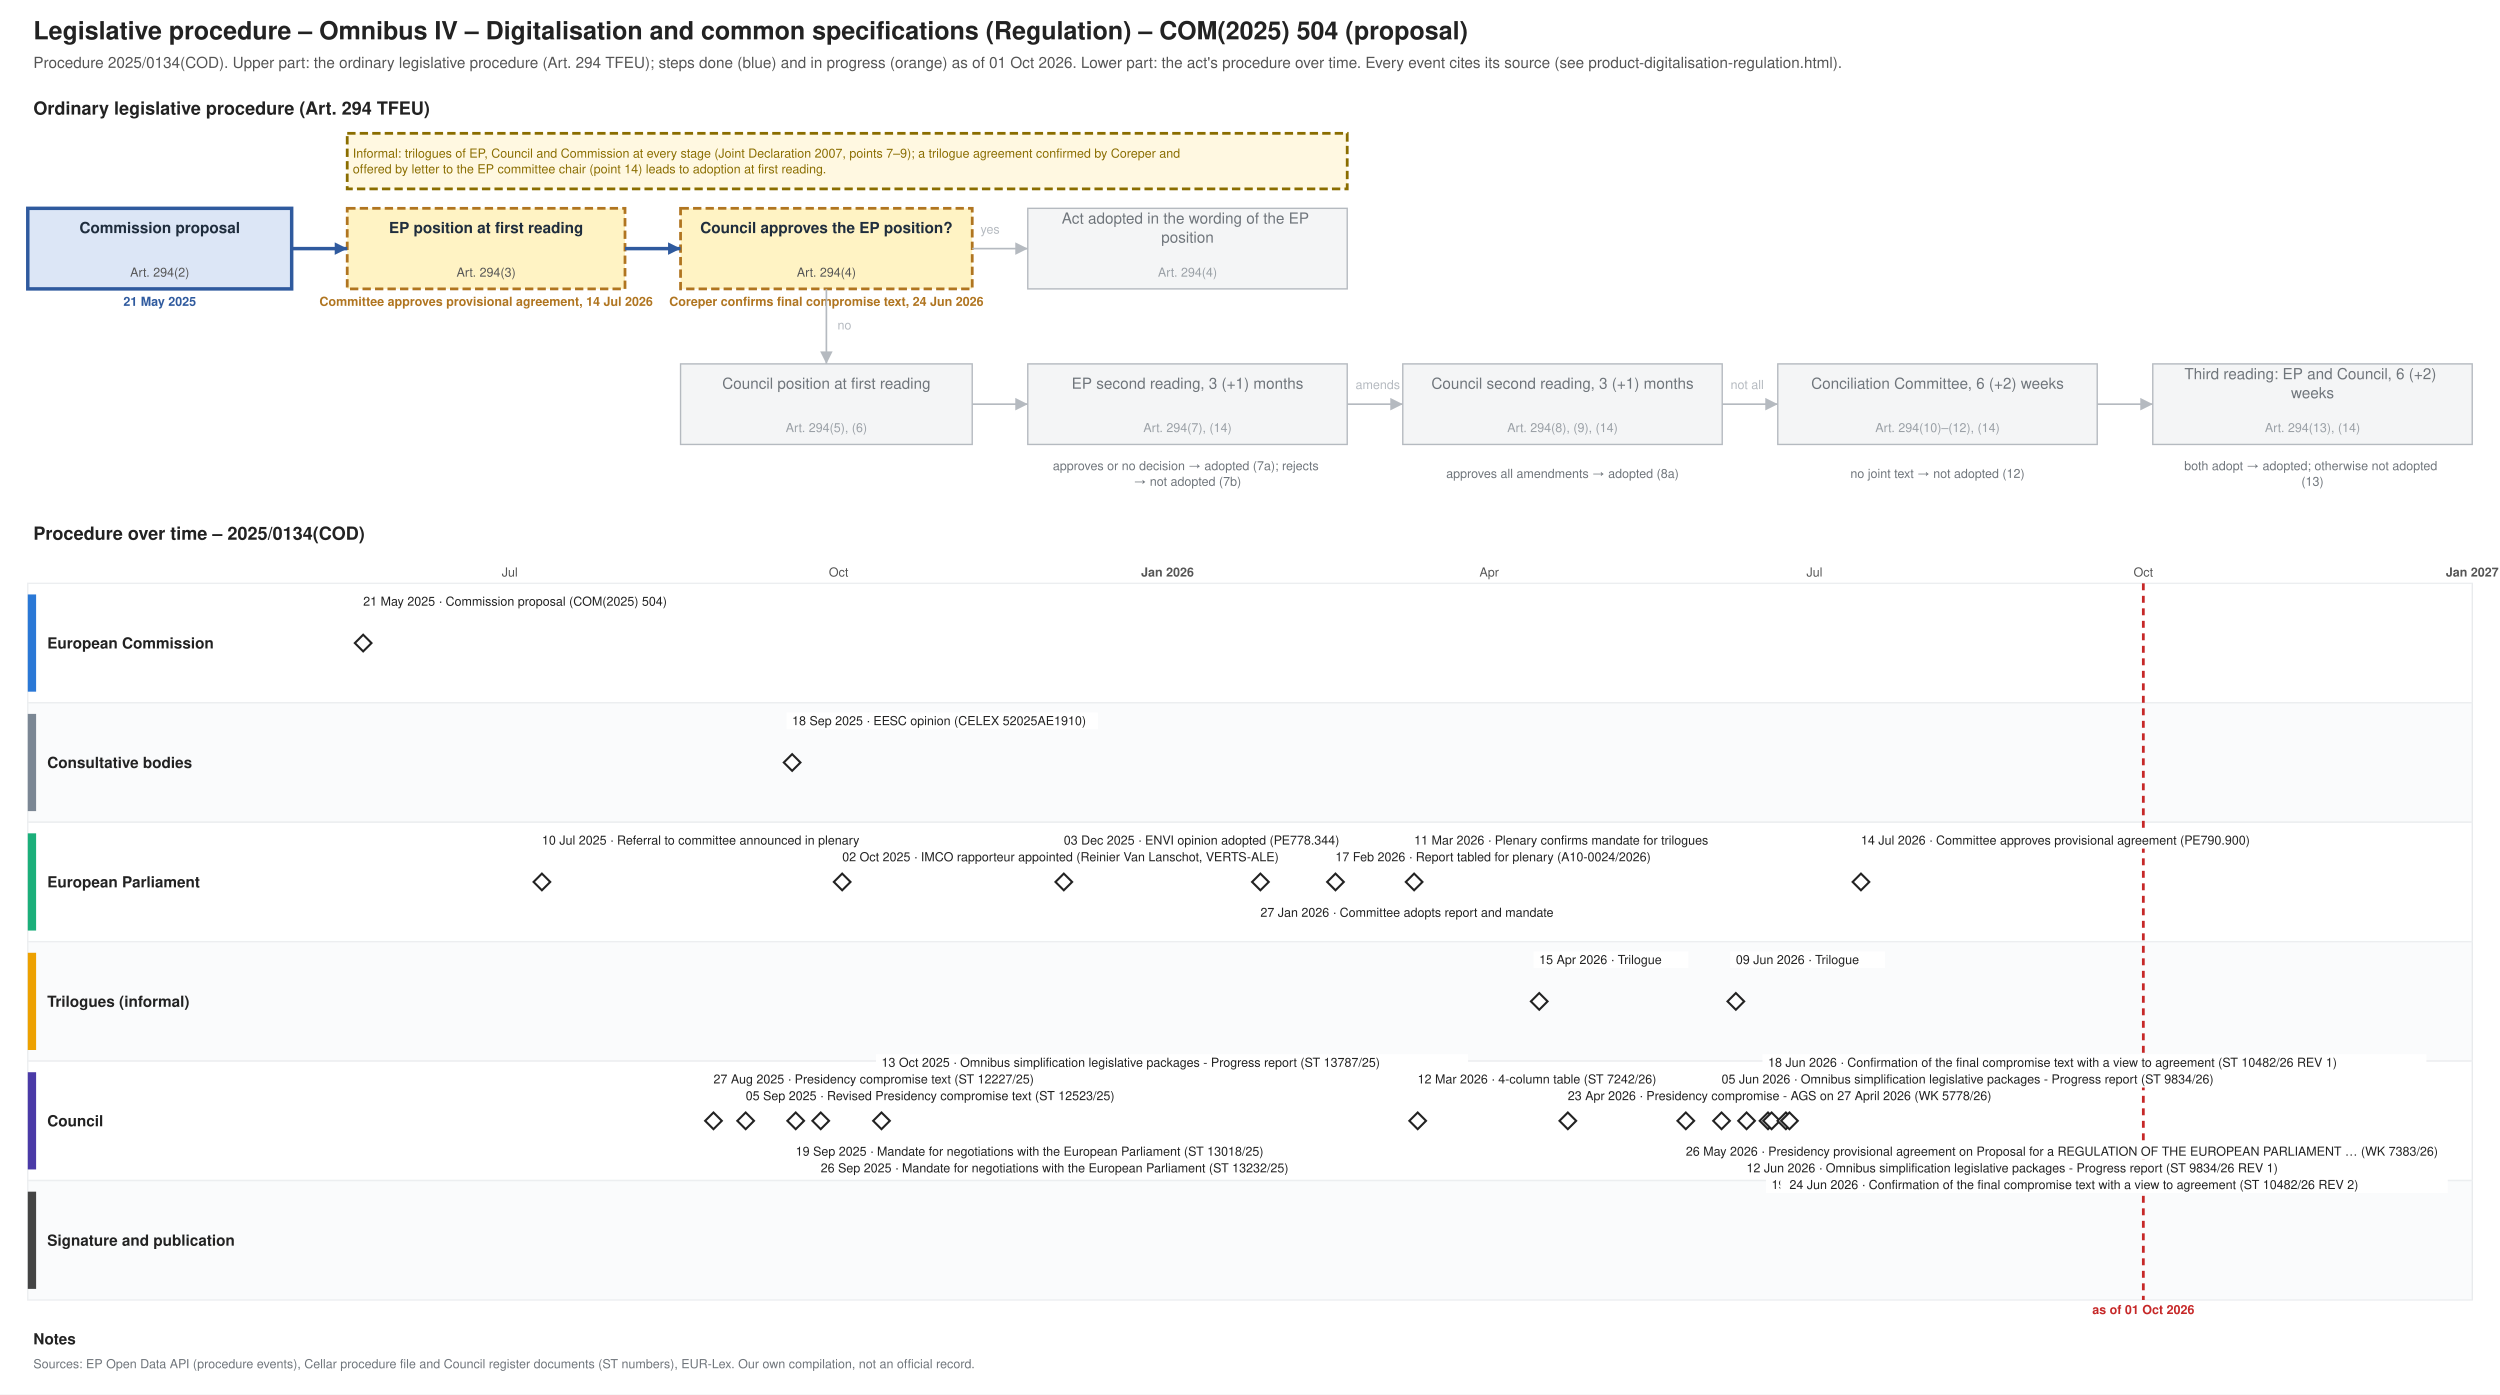
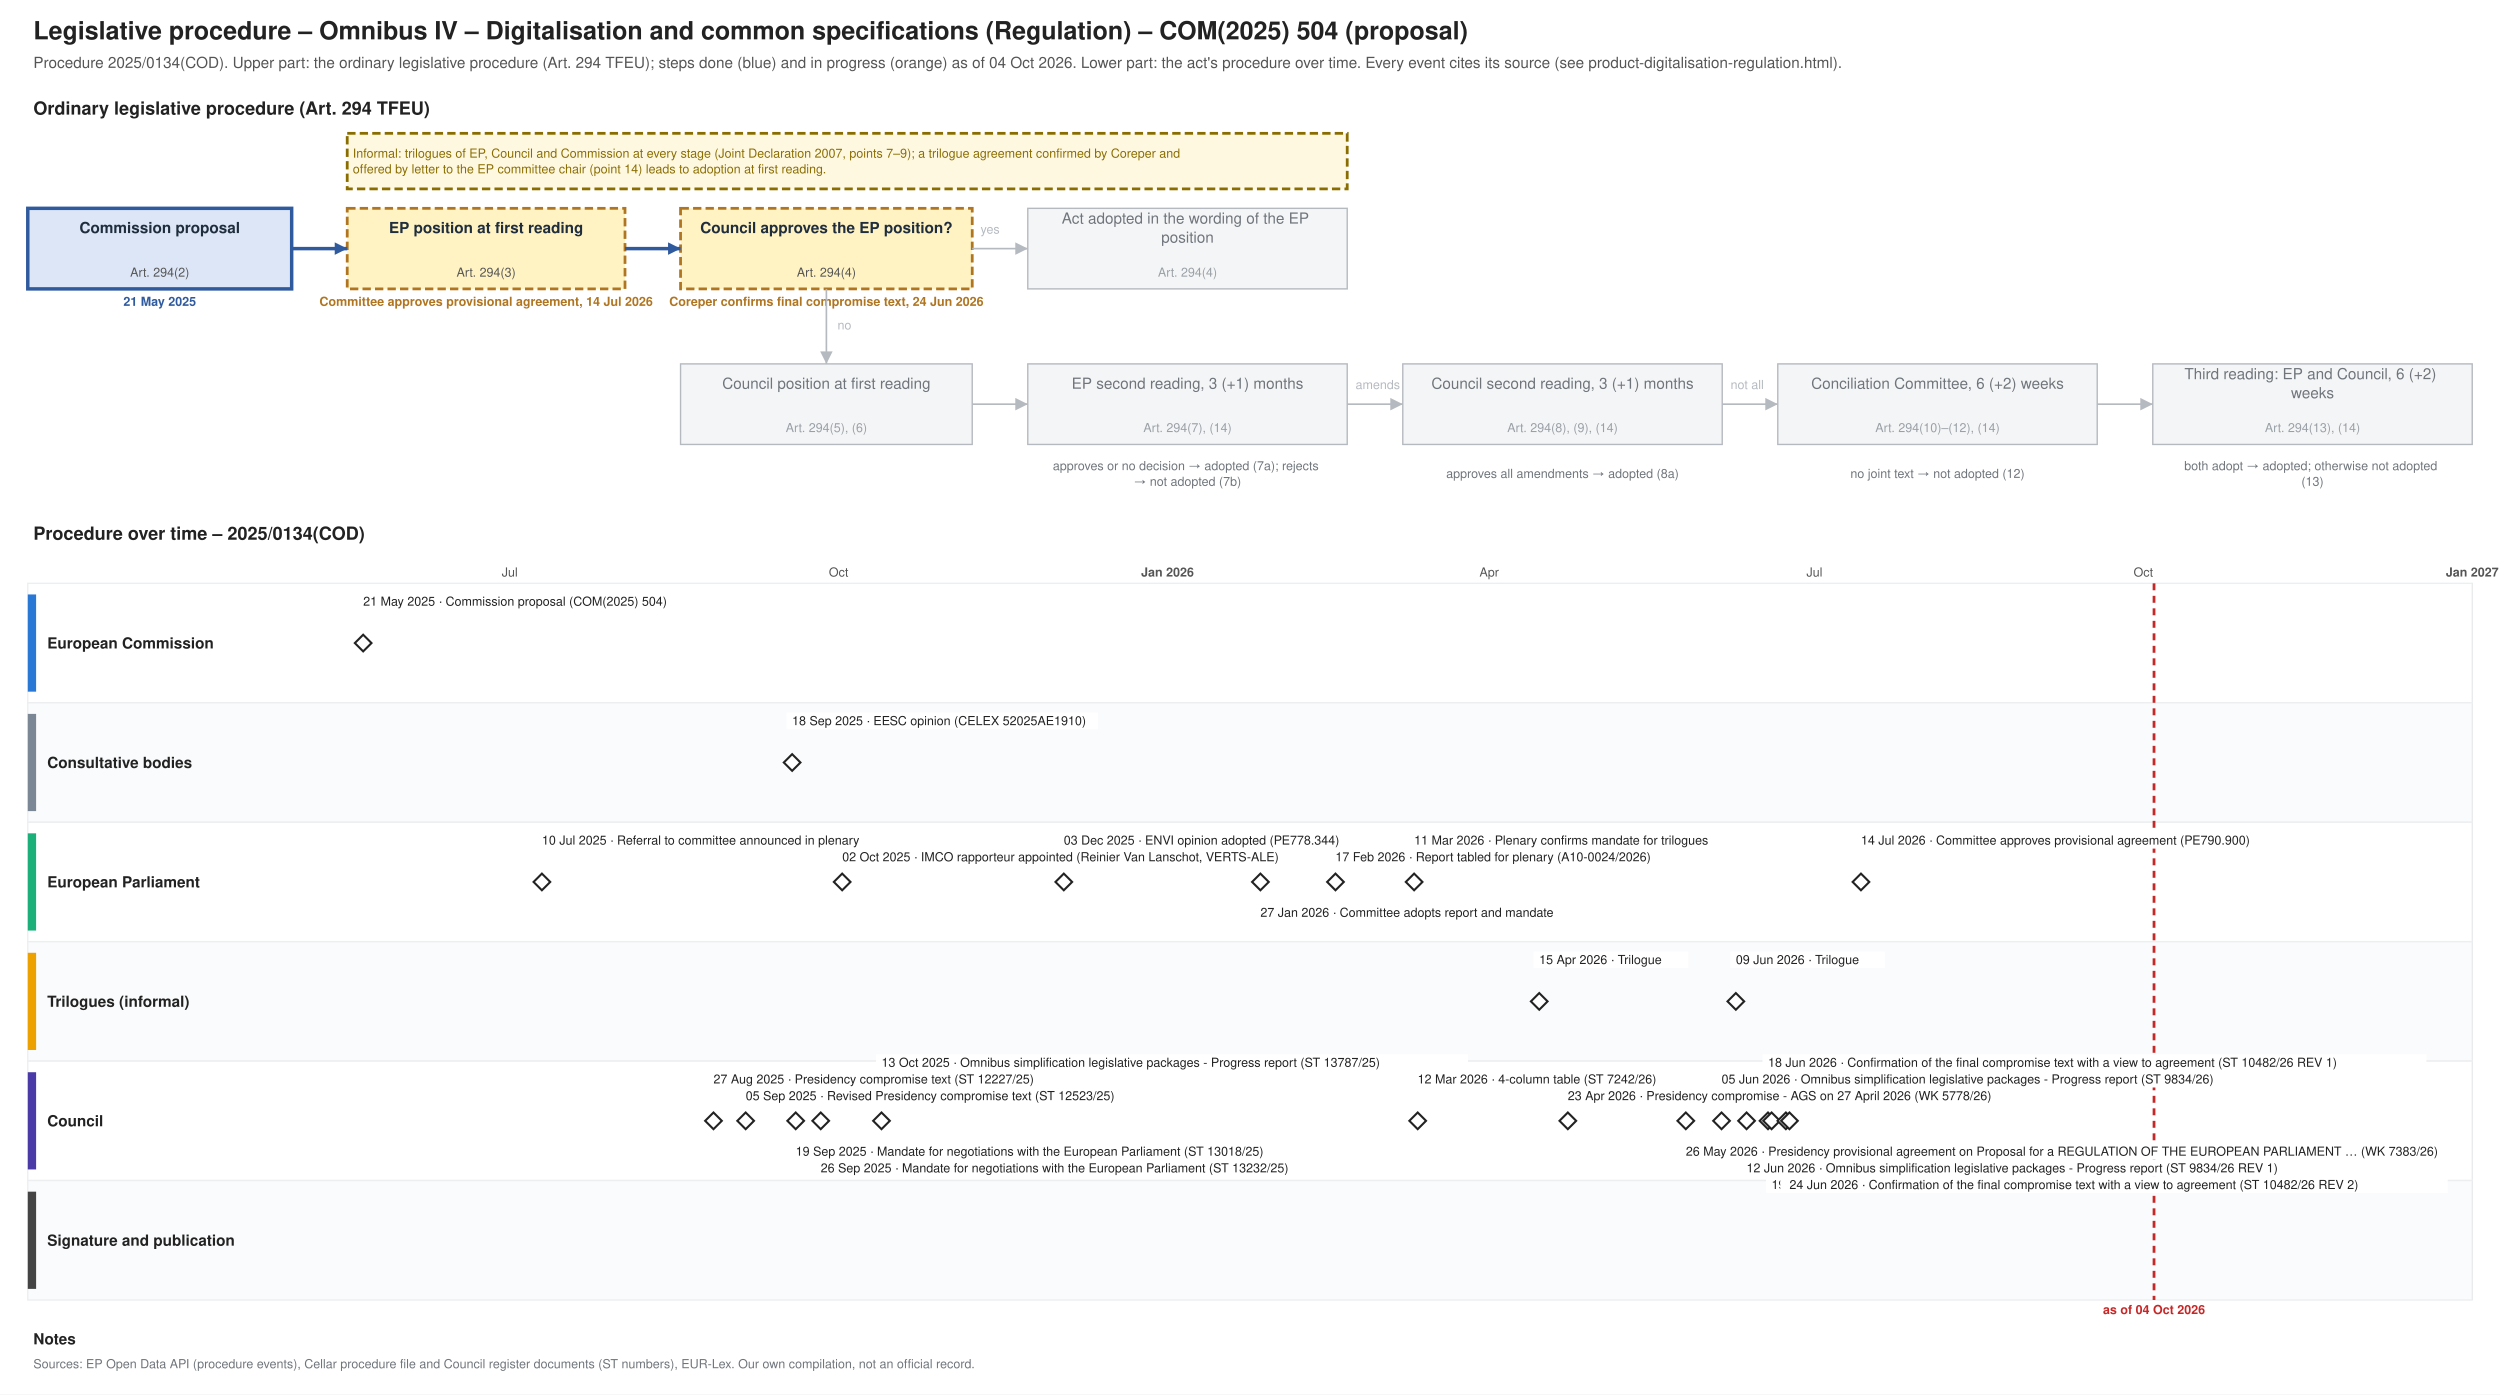
<svg xmlns="http://www.w3.org/2000/svg" xmlns:xlink="http://www.w3.org/1999/xlink" width="1800" height="1004" viewBox="0 0 1800 1004" font-family="Helvetica, Arial, sans-serif">
  <rect width="1800" height="1004" fill="#ffffff" />
  <text font-size="18" fill="#222222" text-anchor="start" font-weight="bold">
    <tspan x="24.0" y="28.3">Legislative procedure – Omnibus IV – Digitalisation and common specifications (Regulation) – COM(2025) 504 (proposal)</tspan>
  </text>
  <text font-size="11" fill="#555555" text-anchor="start">
-     <tspan x="24.0" y="48.9">Procedure 2025/0134(COD). Upper part: the ordinary legislative procedure (Art. 294 TFEU); steps done (blue) and in progress (orange) as of 01 Oct 2026. Lower part: the act's procedure over time. Every event cites its source (see product-digitalisation-regulation.html).</tspan>
+     <tspan x="24.0" y="48.9">Procedure 2025/0134(COD). Upper part: the ordinary legislative procedure (Art. 294 TFEU); steps done (blue) and in progress (orange) as of 04 Oct 2026. Lower part: the act's procedure over time. Every event cites its source (see product-digitalisation-regulation.html).</tspan>
  </text>
  <text font-size="13" fill="#222222" text-anchor="start" font-weight="bold">
    <tspan x="24.0" y="82.5">Ordinary legislative procedure (Art. 294 TFEU)</tspan>
  </text>
  <rect x="20.0" y="150.0" width="190.0" height="58.0" fill="#dce6f6" stroke="#2f5a9e" stroke-width="2.5" />
  <text font-size="11" fill="#1f2d3d" text-anchor="middle" font-weight="bold">
    <tspan x="115.0" y="167.8">Commission proposal</tspan>
  </text>
  <text font-size="9" fill="#555555" text-anchor="middle">
    <tspan x="115.0" y="199.2">Art. 294(2)</tspan>
  </text>
  <text font-size="9" fill="#2f5a9e" text-anchor="middle" font-weight="bold">
    <tspan x="115.0" y="220.2">21 May 2025</tspan>
  </text>
  <rect x="250.0" y="150.0" width="200.0" height="58.0" fill="#fff3c4" stroke="#b07520" stroke-dasharray="6 3" stroke-width="2" />
  <text font-size="11" fill="#1f2d3d" text-anchor="middle" font-weight="bold">
    <tspan x="350.0" y="167.8">EP position at first reading</tspan>
  </text>
  <text font-size="9" fill="#555555" text-anchor="middle">
    <tspan x="350.0" y="199.2">Art. 294(3)</tspan>
  </text>
  <text font-size="9" fill="#b07520" text-anchor="middle" font-weight="bold">
    <tspan x="350.0" y="220.2">Committee approves provisional agreement, 14 Jul 2026</tspan>
  </text>
  <rect x="490.0" y="150.0" width="210.0" height="58.0" fill="#fff3c4" stroke="#b07520" stroke-dasharray="6 3" stroke-width="2" />
  <text font-size="11" fill="#1f2d3d" text-anchor="middle" font-weight="bold">
    <tspan x="595.0" y="167.8">Council approves the EP position?</tspan>
  </text>
  <text font-size="9" fill="#555555" text-anchor="middle">
    <tspan x="595.0" y="199.2">Art. 294(4)</tspan>
  </text>
  <text font-size="9" fill="#b07520" text-anchor="middle" font-weight="bold">
    <tspan x="595.0" y="220.2">Coreper confirms final compromise text, 24 Jun 2026</tspan>
  </text>
  <rect x="740.0" y="150.0" width="230.0" height="58.0" fill="#f4f5f6" stroke="#b5bac0" stroke-width="1" />
  <text font-size="11" fill="#6f757b" text-anchor="middle">
    <tspan x="855.0" y="161.0">Act adopted in the wording of the EP</tspan>
    <tspan x="855.0" y="174.7">position</tspan>
  </text>
  <text font-size="9" fill="#9aa0a6" text-anchor="middle">
    <tspan x="855.0" y="199.2">Art. 294(4)</tspan>
  </text>
  <rect x="490.0" y="262.0" width="210.0" height="58.0" fill="#f4f5f6" stroke="#b5bac0" stroke-width="1" />
  <text font-size="11" fill="#6f757b" text-anchor="middle">
    <tspan x="595.0" y="279.9">Council position at first reading</tspan>
  </text>
  <text font-size="9" fill="#9aa0a6" text-anchor="middle">
    <tspan x="595.0" y="311.1">Art. 294(5), (6)</tspan>
  </text>
  <rect x="740.0" y="262.0" width="230.0" height="58.0" fill="#f4f5f6" stroke="#b5bac0" stroke-width="1" />
  <text font-size="11" fill="#6f757b" text-anchor="middle">
    <tspan x="855.0" y="279.9">EP second reading, 3 (+1) months</tspan>
  </text>
  <text font-size="9" fill="#9aa0a6" text-anchor="middle">
    <tspan x="855.0" y="311.1">Art. 294(7), (14)</tspan>
  </text>
  <rect x="1010.0" y="262.0" width="230.0" height="58.0" fill="#f4f5f6" stroke="#b5bac0" stroke-width="1" />
  <text font-size="11" fill="#6f757b" text-anchor="middle">
    <tspan x="1125.0" y="279.9">Council second reading, 3 (+1) months</tspan>
  </text>
  <text font-size="9" fill="#9aa0a6" text-anchor="middle">
    <tspan x="1125.0" y="311.1">Art. 294(8), (9), (14)</tspan>
  </text>
  <rect x="1280.0" y="262.0" width="230.0" height="58.0" fill="#f4f5f6" stroke="#b5bac0" stroke-width="1" />
  <text font-size="11" fill="#6f757b" text-anchor="middle">
    <tspan x="1395.0" y="279.9">Conciliation Committee, 6 (+2) weeks</tspan>
  </text>
  <text font-size="9" fill="#9aa0a6" text-anchor="middle">
    <tspan x="1395.0" y="311.1">Art. 294(10)–(12), (14)</tspan>
  </text>
  <rect x="1550.0" y="262.0" width="230.0" height="58.0" fill="#f4f5f6" stroke="#b5bac0" stroke-width="1" />
  <text font-size="11" fill="#6f757b" text-anchor="middle">
    <tspan x="1665.0" y="273.0">Third reading: EP and Council, 6 (+2)</tspan>
    <tspan x="1665.0" y="286.7">weeks</tspan>
  </text>
  <text font-size="9" fill="#9aa0a6" text-anchor="middle">
    <tspan x="1665.0" y="311.1">Art. 294(13), (14)</tspan>
  </text>
  <text font-size="9" fill="#6f757b" text-anchor="middle">
    <tspan x="855.0" y="338.5">approves or no decision → adopted (7a); rejects</tspan>
    <tspan x="855.0" y="349.8">→ not adopted (7b)</tspan>
  </text>
  <text font-size="9" fill="#6f757b" text-anchor="middle">
    <tspan x="1125.0" y="344.1">approves all amendments → adopted (8a)</tspan>
  </text>
  <text font-size="9" fill="#6f757b" text-anchor="middle">
    <tspan x="1395.0" y="344.1">no joint text → not adopted (12)</tspan>
  </text>
  <text font-size="9" fill="#6f757b" text-anchor="middle">
    <tspan x="1665.0" y="338.5">both adopt → adopted; otherwise not adopted</tspan>
    <tspan x="1665.0" y="349.8">(13)</tspan>
  </text>
  <polyline points="210.0,179.0 250.0,179.0" fill="none" stroke="#2f5a9e" stroke-width="2.5" />
  <polygon points="250.0,179.0 241.0,183.5 241.0,174.5" fill="#2f5a9e" />
  <polyline points="450.0,179.0 490.0,179.0" fill="none" stroke="#2f5a9e" stroke-width="2.5" />
  <polygon points="490.0,179.0 481.0,183.5 481.0,174.5" fill="#2f5a9e" />
  <polyline points="700.0,179.0 740.0,179.0" fill="none" stroke="#b5bac0" stroke-width="1.2" />
  <polygon points="740.0,179.0 731.0,183.5 731.0,174.5" fill="#b5bac0" />
  <text font-size="9" fill="#b5bac0" text-anchor="start">
    <tspan x="706.0" y="168.2">yes</tspan>
  </text>
  <polyline points="595.0,208.0 595.0,262.0" fill="none" stroke="#b5bac0" stroke-width="1.2" />
  <polygon points="595.0,262.0 590.5,253.0 599.5,253.0" fill="#b5bac0" />
  <text font-size="9" fill="#b5bac0" text-anchor="start">
    <tspan x="603.0" y="237.2">no</tspan>
  </text>
  <polyline points="700.0,291.0 740.0,291.0" fill="none" stroke="#b5bac0" stroke-width="1.2" />
  <polygon points="740.0,291.0 731.0,295.5 731.0,286.5" fill="#b5bac0" />
  <polyline points="970.0,291.0 1010.0,291.0" fill="none" stroke="#b5bac0" stroke-width="1.2" />
  <polygon points="1010.0,291.0 1001.0,295.5 1001.0,286.5" fill="#b5bac0" />
  <polyline points="1240.0,291.0 1280.0,291.0" fill="none" stroke="#b5bac0" stroke-width="1.2" />
  <polygon points="1280.0,291.0 1271.0,295.5 1271.0,286.5" fill="#b5bac0" />
  <polyline points="1510.0,291.0 1550.0,291.0" fill="none" stroke="#b5bac0" stroke-width="1.2" />
  <polygon points="1550.0,291.0 1541.0,295.5 1541.0,286.5" fill="#b5bac0" />
  <text font-size="9" fill="#b5bac0" text-anchor="start">
    <tspan x="976.0" y="280.1">amends</tspan>
  </text>
  <text font-size="9" fill="#b5bac0" text-anchor="start">
    <tspan x="1246.0" y="280.1">not all</tspan>
  </text>
  <rect x="250.0" y="96.0" width="720.0" height="40.0" fill="#fff8e1" stroke="#8a6d00" stroke-dasharray="6 3" stroke-width="2" />
  <text font-size="9" fill="#8a6d00" text-anchor="start">
    <tspan x="254.0" y="113.5">Informal: trilogues of EP, Council and Commission at every stage (Joint Declaration 2007, points 7–9); a trilogue agreement confirmed by Coreper and</tspan>
    <tspan x="254.0" y="124.8">offered by letter to the EP committee chair (point 14) leads to adoption at first reading.</tspan>
  </text>
  <text font-size="13" fill="#222222" text-anchor="start" font-weight="bold">
    <tspan x="24.0" y="388.6">Procedure over time – 2025/0134(COD)</tspan>
  </text>
  <line x1="210.0" y1="420.0" x2="210.0" y2="936.0" stroke="#e3e6e9" stroke-width="1" />
  <line x1="289.8" y1="420.0" x2="289.8" y2="936.0" stroke="#e3e6e9" stroke-width="1" />
  <line x1="367.0" y1="420.0" x2="367.0" y2="936.0" stroke="#e3e6e9" stroke-width="1" />
  <text font-size="9" fill="#555555" text-anchor="middle">
    <tspan x="367.0" y="415.1">Jul</tspan>
  </text>
  <line x1="446.8" y1="420.0" x2="446.8" y2="936.0" stroke="#e3e6e9" stroke-width="1" />
  <line x1="526.6" y1="420.0" x2="526.6" y2="936.0" stroke="#e3e6e9" stroke-width="1" />
  <line x1="603.8" y1="420.0" x2="603.8" y2="936.0" stroke="#e3e6e9" stroke-width="1" />
  <text font-size="9" fill="#555555" text-anchor="middle">
    <tspan x="603.8" y="415.1">Oct</tspan>
  </text>
  <line x1="683.6" y1="420.0" x2="683.6" y2="936.0" stroke="#e3e6e9" stroke-width="1" />
  <line x1="760.8" y1="420.0" x2="760.8" y2="936.0" stroke="#e3e6e9" stroke-width="1" />
  <line x1="840.6" y1="420.0" x2="840.6" y2="936.0" stroke="#b5bac0" stroke-width="1" />
  <text font-size="9" fill="#555555" text-anchor="middle" font-weight="bold">
    <tspan x="840.6" y="415.1">Jan 2026</tspan>
  </text>
  <line x1="920.4" y1="420.0" x2="920.4" y2="936.0" stroke="#e3e6e9" stroke-width="1" />
  <line x1="992.4" y1="420.0" x2="992.4" y2="936.0" stroke="#e3e6e9" stroke-width="1" />
  <line x1="1072.2" y1="420.0" x2="1072.2" y2="936.0" stroke="#e3e6e9" stroke-width="1" />
  <text font-size="9" fill="#555555" text-anchor="middle">
    <tspan x="1072.2" y="415.1">Apr</tspan>
  </text>
  <line x1="1149.4" y1="420.0" x2="1149.4" y2="936.0" stroke="#e3e6e9" stroke-width="1" />
  <line x1="1229.2" y1="420.0" x2="1229.2" y2="936.0" stroke="#e3e6e9" stroke-width="1" />
  <line x1="1306.4" y1="420.0" x2="1306.4" y2="936.0" stroke="#e3e6e9" stroke-width="1" />
  <text font-size="9" fill="#555555" text-anchor="middle">
    <tspan x="1306.4" y="415.1">Jul</tspan>
  </text>
  <line x1="1386.2" y1="420.0" x2="1386.2" y2="936.0" stroke="#e3e6e9" stroke-width="1" />
  <line x1="1466.0" y1="420.0" x2="1466.0" y2="936.0" stroke="#e3e6e9" stroke-width="1" />
  <line x1="1543.2" y1="420.0" x2="1543.2" y2="936.0" stroke="#e3e6e9" stroke-width="1" />
  <text font-size="9" fill="#555555" text-anchor="middle">
    <tspan x="1543.2" y="415.1">Oct</tspan>
  </text>
  <line x1="1623.0" y1="420.0" x2="1623.0" y2="936.0" stroke="#e3e6e9" stroke-width="1" />
  <line x1="1700.2" y1="420.0" x2="1700.2" y2="936.0" stroke="#e3e6e9" stroke-width="1" />
  <line x1="1780.0" y1="420.0" x2="1780.0" y2="936.0" stroke="#b5bac0" stroke-width="1" />
  <text font-size="9" fill="#555555" text-anchor="middle" font-weight="bold">
    <tspan x="1780.0" y="415.1">Jan 2027</tspan>
  </text>
  <rect x="20.0" y="420.0" width="1760.0" height="86.0" fill="#ffffff" stroke="#eceef0" />
  <rect x="20.0" y="428.0" width="6.0" height="70.0" fill="#2a78d6" stroke="none" />
  <text font-size="11" fill="#222222" text-anchor="start" font-weight="bold">
    <tspan x="34.0" y="466.9">European Commission</tspan>
  </text>
  <rect x="20.0" y="506.0" width="1760.0" height="86.0" fill="#fafbfc" stroke="#eceef0" />
  <rect x="20.0" y="514.0" width="6.0" height="70.0" fill="#7b8794" stroke="none" />
  <text font-size="11" fill="#222222" text-anchor="start" font-weight="bold">
    <tspan x="34.0" y="552.9">Consultative bodies</tspan>
  </text>
  <rect x="20.0" y="592.0" width="1760.0" height="86.0" fill="#ffffff" stroke="#eceef0" />
  <rect x="20.0" y="600.0" width="6.0" height="70.0" fill="#1baf7a" stroke="none" />
  <text font-size="11" fill="#222222" text-anchor="start" font-weight="bold">
    <tspan x="34.0" y="638.9">European Parliament</tspan>
  </text>
  <rect x="20.0" y="678.0" width="1760.0" height="86.0" fill="#fafbfc" stroke="#eceef0" />
  <rect x="20.0" y="686.0" width="6.0" height="70.0" fill="#eda100" stroke="none" />
  <text font-size="11" fill="#222222" text-anchor="start" font-weight="bold">
    <tspan x="34.0" y="724.9">Trilogues (informal)</tspan>
  </text>
  <rect x="20.0" y="764.0" width="1760.0" height="86.0" fill="#ffffff" stroke="#eceef0" />
  <rect x="20.0" y="772.0" width="6.0" height="70.0" fill="#4a3aa7" stroke="none" />
  <text font-size="11" fill="#222222" text-anchor="start" font-weight="bold">
    <tspan x="34.0" y="810.9">Council</tspan>
  </text>
  <rect x="20.0" y="850.0" width="1760.0" height="86.0" fill="#fafbfc" stroke="#eceef0" />
  <rect x="20.0" y="858.0" width="6.0" height="70.0" fill="#444444" stroke="none" />
  <text font-size="11" fill="#222222" text-anchor="start" font-weight="bold">
    <tspan x="34.0" y="896.9">Signature and publication</tspan>
  </text>
-   <line x1="1543.2" y1="420.0" x2="1543.2" y2="936.0" stroke="#c62828" stroke-width="2" stroke-dasharray="5 4" />
+   <line x1="1550.9" y1="420.0" x2="1550.9" y2="936.0" stroke="#c62828" stroke-width="2" stroke-dasharray="5 4" />
  <text font-size="9" fill="#c62828" text-anchor="middle" font-weight="bold">
-     <tspan x="1543.2" y="946.1">as of 01 Oct 2026</tspan>
+     <tspan x="1550.9" y="946.1">as of 04 Oct 2026</tspan>
  </text>
  <a xlink:href="https://eur-lex.europa.eu/legal-content/EN/TXT/?uri=CELEX:52025PC0504" target="_blank">
    <polygon points="261.475,457.0 267.475,463.0 261.475,469.0 255.475,463.0" fill="#ffffff" stroke="#222222" stroke-width="1.5" />
  </a>
  <rect x="257.5" y="427.0" width="238.3" height="12.0" fill="#ffffff" />
  <a xlink:href="https://eur-lex.europa.eu/legal-content/EN/TXT/?uri=CELEX:52025PC0504" target="_blank">
    <text font-size="9" fill="#222222" text-anchor="start">
      <tspan x="261.5" y="436.1">21 May 2025 · Commission proposal (COM(2025) 504)</tspan>
    </text>
  </a>
  <g>
    <polygon points="390.164,629.0 396.164,635.0 390.164,641.0 384.164,635.0" fill="#ffffff" stroke="#222222" stroke-width="1.5" />
  </g>
  <rect x="386.2" y="599.0" width="271.2" height="12.0" fill="#ffffff" />
  <text font-size="9" fill="#222222" text-anchor="start">
    <tspan x="390.2" y="608.1">10 Jul 2025 · Referral to committee announced in plenary</tspan>
  </text>
  <a xlink:href="https://data.consilium.europa.eu/doc/document/ST-12227-2025-INIT/en/pdf" target="_blank">
    <polygon points="513.705,801.0 519.705,807.0 513.705,813.0 507.705,807.0" fill="#ffffff" stroke="#222222" stroke-width="1.5" />
  </a>
  <rect x="509.7" y="771.0" width="261.8" height="12.0" fill="#ffffff" />
  <a xlink:href="https://data.consilium.europa.eu/doc/document/ST-12227-2025-INIT/en/pdf" target="_blank">
    <text font-size="9" fill="#222222" text-anchor="start">
      <tspan x="513.7" y="780.1">27 Aug 2025 · Presidency compromise text (ST 12227/25)</tspan>
    </text>
  </a>
  <a xlink:href="https://data.consilium.europa.eu/doc/document/ST-12523-2025-INIT/en/pdf" target="_blank">
    <polygon points="536.869,801.0 542.869,807.0 536.869,813.0 530.869,807.0" fill="#ffffff" stroke="#222222" stroke-width="1.5" />
  </a>
  <rect x="532.9" y="783.0" width="299.4" height="12.0" fill="#ffffff" />
  <a xlink:href="https://data.consilium.europa.eu/doc/document/ST-12523-2025-INIT/en/pdf" target="_blank">
    <text font-size="9" fill="#222222" text-anchor="start">
      <tspan x="536.9" y="792.1">05 Sep 2025 · Revised Presidency compromise text (ST 12523/25)</tspan>
    </text>
  </a>
  <a xlink:href="https://eur-lex.europa.eu/legal-content/EN/TXT/?uri=CELEX:52025AE1910" target="_blank">
    <polygon points="570.328,543.0 576.328,549.0 570.328,555.0 564.328,549.0" fill="#ffffff" stroke="#222222" stroke-width="1.5" />
  </a>
  <rect x="566.3" y="513.0" width="224.2" height="12.0" fill="#ffffff" />
  <a xlink:href="https://eur-lex.europa.eu/legal-content/EN/TXT/?uri=CELEX:52025AE1910" target="_blank">
    <text font-size="9" fill="#222222" text-anchor="start">
      <tspan x="570.3" y="522.1">18 Sep 2025 · EESC opinion (CELEX 52025AE1910)</tspan>
    </text>
  </a>
  <a xlink:href="https://data.consilium.europa.eu/doc/document/ST-13018-2025-INIT/en/pdf" target="_blank">
    <polygon points="572.902,801.0 578.902,807.0 572.902,813.0 566.902,807.0" fill="#ffffff" stroke="#222222" stroke-width="1.5" />
  </a>
  <rect x="568.9" y="823.0" width="388.7" height="12.0" fill="#ffffff" />
  <a xlink:href="https://data.consilium.europa.eu/doc/document/ST-13018-2025-INIT/en/pdf" target="_blank">
    <text font-size="9" fill="#222222" text-anchor="start">
      <tspan x="572.9" y="832.1">19 Sep 2025 · Mandate for negotiations with the European Parliament (ST 13018/25)</tspan>
    </text>
  </a>
  <a xlink:href="https://data.consilium.europa.eu/doc/document/ST-13232-2025-INIT/en/pdf" target="_blank">
    <polygon points="590.918,801.0 596.918,807.0 590.918,813.0 584.918,807.0" fill="#ffffff" stroke="#222222" stroke-width="1.5" />
  </a>
  <rect x="586.9" y="835.0" width="388.7" height="12.0" fill="#ffffff" />
  <a xlink:href="https://data.consilium.europa.eu/doc/document/ST-13232-2025-INIT/en/pdf" target="_blank">
    <text font-size="9" fill="#222222" text-anchor="start">
      <tspan x="590.9" y="844.1">26 Sep 2025 · Mandate for negotiations with the European Parliament (ST 13232/25)</tspan>
    </text>
  </a>
  <g>
    <polygon points="606.361,629.0 612.361,635.0 606.361,641.0 600.361,635.0" fill="#ffffff" stroke="#222222" stroke-width="1.5" />
  </g>
  <rect x="602.4" y="611.0" width="351.1" height="12.0" fill="#ffffff" />
  <text font-size="9" fill="#222222" text-anchor="start">
    <tspan x="606.4" y="620.1">02 Oct 2025 · IMCO rapporteur appointed (Reinier Van Lanschot, VERTS-ALE)</tspan>
  </text>
  <a xlink:href="https://data.consilium.europa.eu/doc/document/ST-13787-2025-INIT/en/pdf" target="_blank">
    <polygon points="634.672,801.0 640.672,807.0 634.672,813.0 628.672,807.0" fill="#ffffff" stroke="#222222" stroke-width="1.5" />
  </a>
  <rect x="630.7" y="759.0" width="426.3" height="12.0" fill="#ffffff" />
  <a xlink:href="https://data.consilium.europa.eu/doc/document/ST-13787-2025-INIT/en/pdf" target="_blank">
    <text font-size="9" fill="#222222" text-anchor="start">
      <tspan x="634.7" y="768.1">13 Oct 2025 · Omnibus simplification legislative packages - Progress report (ST 13787/25)</tspan>
    </text>
  </a>
  <a xlink:href="https://data.europarl.europa.eu/distribution/reds_iCmOp/ENVI-AD-778344/ENVI-AD-778344_en.pdf" target="_blank">
    <polygon points="765.934,629.0 771.934,635.0 765.934,641.0 759.934,635.0" fill="#ffffff" stroke="#222222" stroke-width="1.5" />
  </a>
  <rect x="761.9" y="599.0" width="224.2" height="12.0" fill="#ffffff" />
  <a xlink:href="https://data.europarl.europa.eu/distribution/reds_iCmOp/ENVI-AD-778344/ENVI-AD-778344_en.pdf" target="_blank">
    <text font-size="9" fill="#222222" text-anchor="start">
      <tspan x="765.9" y="608.1">03 Dec 2025 · ENVI opinion adopted (PE778.344)</tspan>
    </text>
  </a>
  <g>
    <polygon points="907.492,629.0 913.492,635.0 907.492,641.0 901.492,635.0" fill="#ffffff" stroke="#222222" stroke-width="1.5" />
  </g>
  <rect x="903.5" y="651.0" width="238.3" height="12.0" fill="#ffffff" />
  <text font-size="9" fill="#222222" text-anchor="start">
    <tspan x="907.5" y="660.1">27 Jan 2026 · Committee adopts report and mandate</tspan>
  </text>
  <a xlink:href="https://data.europarl.europa.eu/distribution/reds_iPlRp/A-10-2026-0024/A-10-2026-0024_en.pdf" target="_blank">
    <polygon points="961.541,629.0 967.541,635.0 961.541,641.0 955.541,635.0" fill="#ffffff" stroke="#222222" stroke-width="1.5" />
  </a>
  <rect x="957.5" y="611.0" width="266.5" height="12.0" fill="#ffffff" />
  <a xlink:href="https://data.europarl.europa.eu/distribution/reds_iPlRp/A-10-2026-0024/A-10-2026-0024_en.pdf" target="_blank">
    <text font-size="9" fill="#222222" text-anchor="start">
      <tspan x="961.5" y="620.1">17 Feb 2026 · Report tabled for plenary (A10-0024/2026)</tspan>
    </text>
  </a>
  <g>
    <polygon points="1018.164,629.0 1024.164,635.0 1018.164,641.0 1012.164,635.0" fill="#ffffff" stroke="#222222" stroke-width="1.5" />
  </g>
  <rect x="1014.2" y="599.0" width="252.4" height="12.0" fill="#ffffff" />
  <text font-size="9" fill="#222222" text-anchor="start">
    <tspan x="1018.2" y="608.1">11 Mar 2026 · Plenary confirms mandate for trilogues</tspan>
  </text>
  <a xlink:href="https://data.consilium.europa.eu/doc/document/ST-7242-2026-INIT/en/pdf" target="_blank">
    <polygon points="1020.738,801.0 1026.738,807.0 1020.738,813.0 1014.738,807.0" fill="#ffffff" stroke="#222222" stroke-width="1.5" />
  </a>
  <rect x="1016.7" y="771.0" width="200.7" height="12.0" fill="#ffffff" />
  <a xlink:href="https://data.consilium.europa.eu/doc/document/ST-7242-2026-INIT/en/pdf" target="_blank">
    <text font-size="9" fill="#222222" text-anchor="start">
      <tspan x="1020.7" y="780.1">12 Mar 2026 · 4-column table (ST 7242/26)</tspan>
    </text>
  </a>
  <g>
    <polygon points="1108.246,715.0 1114.246,721.0 1108.246,727.0 1102.246,721.0" fill="#ffffff" stroke="#222222" stroke-width="1.5" />
  </g>
  <rect x="1104.2" y="685.0" width="111.4" height="12.0" fill="#ffffff" />
  <text font-size="9" fill="#222222" text-anchor="start">
    <tspan x="1108.2" y="694.1">15 Apr 2026 · Trilogue</tspan>
  </text>
  <a xlink:href="https://data.consilium.europa.eu/doc/document/WK-5778-2026-INIT/en/pdf" target="_blank">
    <polygon points="1128.836,801.0 1134.836,807.0 1128.836,813.0 1122.836,807.0" fill="#ffffff" stroke="#222222" stroke-width="1.5" />
  </a>
  <rect x="1124.8" y="783.0" width="341.7" height="12.0" fill="#ffffff" />
  <a xlink:href="https://data.consilium.europa.eu/doc/document/WK-5778-2026-INIT/en/pdf" target="_blank">
    <text font-size="9" fill="#222222" text-anchor="start">
      <tspan x="1128.8" y="792.1">23 Apr 2026 · Presidency compromise - AGS on 27 April 2026 (WK 5778/26)</tspan>
    </text>
  </a>
  <a xlink:href="https://data.consilium.europa.eu/doc/document/WK-7383-2026-INIT/en/pdf" target="_blank">
    <polygon points="1213.77,801.0 1219.77,807.0 1213.77,813.0 1207.77,807.0" fill="#ffffff" stroke="#222222" stroke-width="1.5" />
  </a>
  <rect x="1209.8" y="823.0" width="557.9" height="12.0" fill="#ffffff" />
  <a xlink:href="https://data.consilium.europa.eu/doc/document/WK-7383-2026-INIT/en/pdf" target="_blank">
    <text font-size="9" fill="#222222" text-anchor="start">
      <tspan x="1213.8" y="832.1">26 May 2026 · Presidency provisional agreement on Proposal for a REGULATION OF THE EUROPEAN PARLIAMENT … (WK 7383/26)</tspan>
    </text>
  </a>
  <a xlink:href="https://data.consilium.europa.eu/doc/document/ST-9834-2026-INIT/en/pdf" target="_blank">
    <polygon points="1239.508,801.0 1245.508,807.0 1239.508,813.0 1233.508,807.0" fill="#ffffff" stroke="#222222" stroke-width="1.5" />
  </a>
  <rect x="1235.5" y="771.0" width="421.6" height="12.0" fill="#ffffff" />
  <a xlink:href="https://data.consilium.europa.eu/doc/document/ST-9834-2026-INIT/en/pdf" target="_blank">
    <text font-size="9" fill="#222222" text-anchor="start">
      <tspan x="1239.5" y="780.1">05 Jun 2026 · Omnibus simplification legislative packages - Progress report (ST 9834/26)</tspan>
    </text>
  </a>
  <g>
    <polygon points="1249.803,715.0 1255.803,721.0 1249.803,727.0 1243.803,721.0" fill="#ffffff" stroke="#222222" stroke-width="1.5" />
  </g>
  <rect x="1245.8" y="685.0" width="111.4" height="12.0" fill="#ffffff" />
  <text font-size="9" fill="#222222" text-anchor="start">
    <tspan x="1249.8" y="694.1">09 Jun 2026 · Trilogue</tspan>
  </text>
  <a xlink:href="https://data.consilium.europa.eu/doc/document/ST-9834-2026-REV-1/en/pdf" target="_blank">
    <polygon points="1257.525,801.0 1263.525,807.0 1257.525,813.0 1251.525,807.0" fill="#ffffff" stroke="#222222" stroke-width="1.5" />
  </a>
  <rect x="1253.5" y="835.0" width="449.8" height="12.0" fill="#ffffff" />
  <a xlink:href="https://data.consilium.europa.eu/doc/document/ST-9834-2026-REV-1/en/pdf" target="_blank">
    <text font-size="9" fill="#222222" text-anchor="start">
      <tspan x="1257.5" y="844.1">12 Jun 2026 · Omnibus simplification legislative packages - Progress report (ST 9834/26 REV 1)</tspan>
    </text>
  </a>
  <a xlink:href="https://data.consilium.europa.eu/doc/document/ST-10482-2026-REV-1/en/pdf" target="_blank">
    <polygon points="1272.967,801.0 1278.967,807.0 1272.967,813.0 1266.967,807.0" fill="#ffffff" stroke="#222222" stroke-width="1.5" />
  </a>
  <rect x="1269.0" y="759.0" width="478.0" height="12.0" fill="#ffffff" />
  <a xlink:href="https://data.consilium.europa.eu/doc/document/ST-10482-2026-REV-1/en/pdf" target="_blank">
    <text font-size="9" fill="#222222" text-anchor="start">
      <tspan x="1273.0" y="768.1">18 Jun 2026 · Confirmation of the final compromise text with a view to agreement (ST 10482/26 REV 1)</tspan>
    </text>
  </a>
  <a xlink:href="https://data.consilium.europa.eu/doc/document/ST-10482-2026-INIT/en/pdf" target="_blank">
    <polygon points="1275.541,801.0 1281.541,807.0 1275.541,813.0 1269.541,807.0" fill="#ffffff" stroke="#222222" stroke-width="1.5" />
  </a>
  <rect x="1271.5" y="847.0" width="431.0" height="12.0" fill="#ffffff" />
  <a xlink:href="https://data.consilium.europa.eu/doc/document/ST-10482-2026-INIT/en/pdf" target="_blank">
    <text font-size="9" fill="#222222" text-anchor="start">
      <tspan x="1275.5" y="856.1">19 Jun 2026 · Analysis of the final compromise text with a view to agreement (ST 10482/26)</tspan>
    </text>
  </a>
  <a xlink:href="https://data.consilium.europa.eu/doc/document/ST-10482-2026-ADD-2-REV-1/en/pdf" target="_blank">
    <polygon points="1285.836,801.0 1291.836,807.0 1285.836,813.0 1279.836,807.0" fill="#ffffff" stroke="#222222" stroke-width="1.5" />
  </a>
  <rect x="1281.8" y="847.0" width="294.7" height="12.0" fill="#ffffff" />
  <a xlink:href="https://data.consilium.europa.eu/doc/document/ST-10482-2026-ADD-2-REV-1/en/pdf" target="_blank">
    <text font-size="9" fill="#222222" text-anchor="start">
      <tspan x="1285.8" y="856.1">23 Jun 2026 · Final compromise text (ST 10482/26 ADD 2 REV 1)</tspan>
    </text>
  </a>
  <a xlink:href="https://data.consilium.europa.eu/doc/document/ST-10482-2026-REV-2/en/pdf" target="_blank">
    <polygon points="1288.41,801.0 1294.41,807.0 1288.41,813.0 1282.41,807.0" fill="#ffffff" stroke="#222222" stroke-width="1.5" />
  </a>
  <rect x="1284.4" y="847.0" width="478.0" height="12.0" fill="#ffffff" />
  <a xlink:href="https://data.consilium.europa.eu/doc/document/ST-10482-2026-REV-2/en/pdf" target="_blank">
    <text font-size="9" fill="#222222" text-anchor="start">
      <tspan x="1288.4" y="856.1">24 Jun 2026 · Confirmation of the final compromise text with a view to agreement (ST 10482/26 REV 2)</tspan>
    </text>
  </a>
  <a xlink:href="https://data.europarl.europa.eu/distribution/reds_iTrInag/IMCO-AG-790900/IMCO-AG-790900_en.pdf" target="_blank">
    <polygon points="1339.885,629.0 1345.885,635.0 1339.885,641.0 1333.885,635.0" fill="#ffffff" stroke="#222222" stroke-width="1.5" />
  </a>
  <rect x="1335.9" y="599.0" width="318.2" height="12.0" fill="#ffffff" />
  <a xlink:href="https://data.europarl.europa.eu/distribution/reds_iTrInag/IMCO-AG-790900/IMCO-AG-790900_en.pdf" target="_blank">
    <text font-size="9" fill="#222222" text-anchor="start">
      <tspan x="1339.9" y="608.1">14 Jul 2026 · Committee approves provisional agreement (PE790.900)</tspan>
    </text>
  </a>
  <text font-size="11" fill="#222222" text-anchor="start" font-weight="bold">
    <tspan x="24.0" y="967.9">Notes</tspan>
  </text>
  <text font-size="9" fill="#6f757b" text-anchor="start">
    <tspan x="24.0" y="985.1">Sources: EP Open Data API (procedure events), Cellar procedure file and Council register documents (ST numbers), EUR-Lex. Our own compilation, not an official record.</tspan>
  </text>
</svg>
